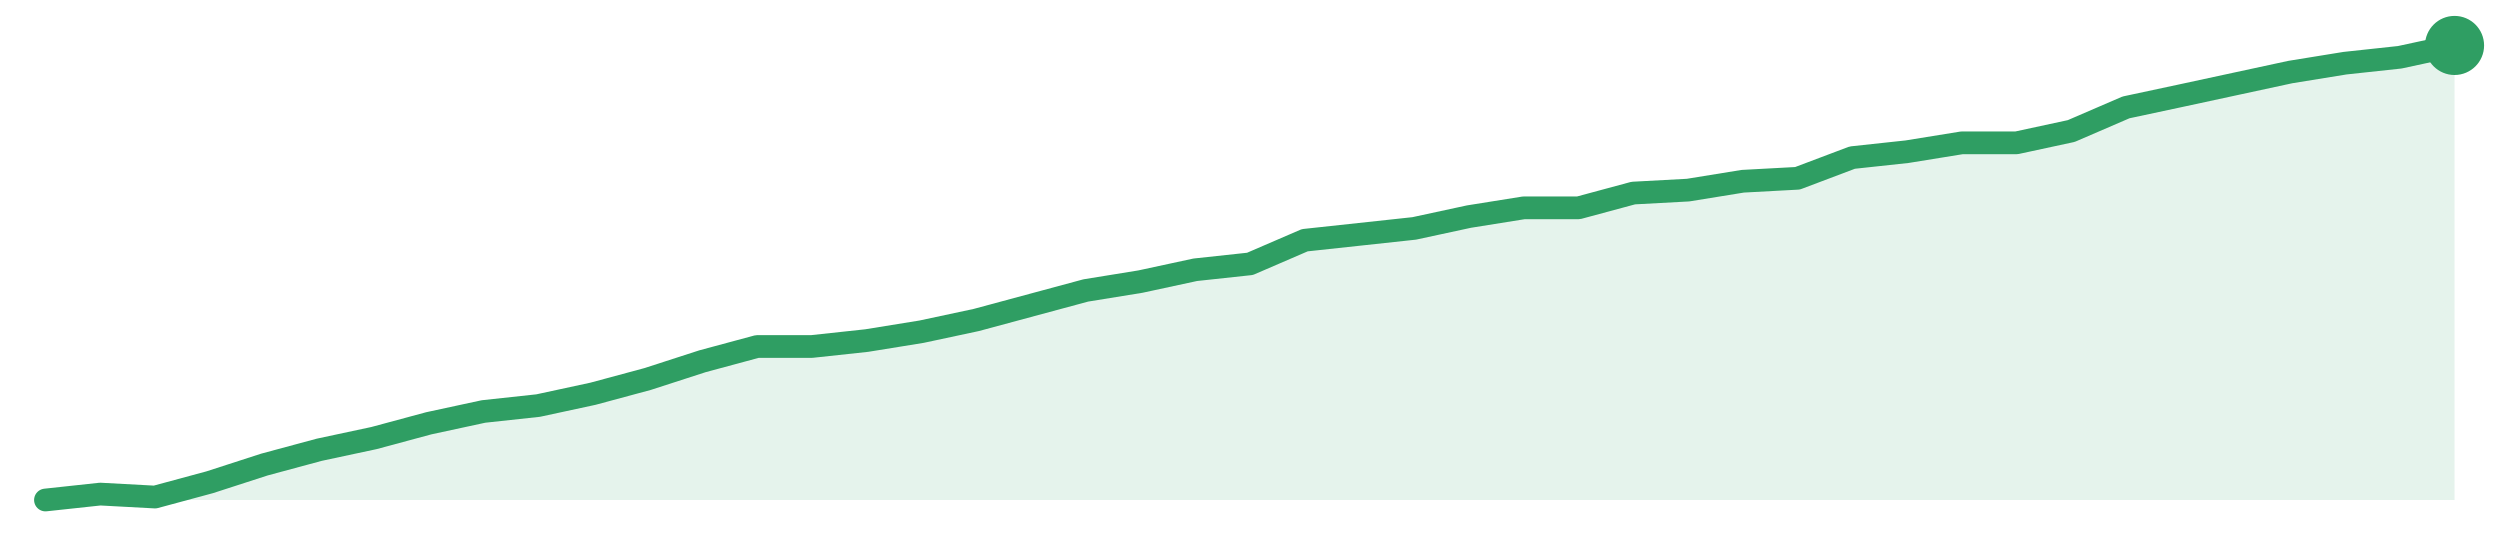
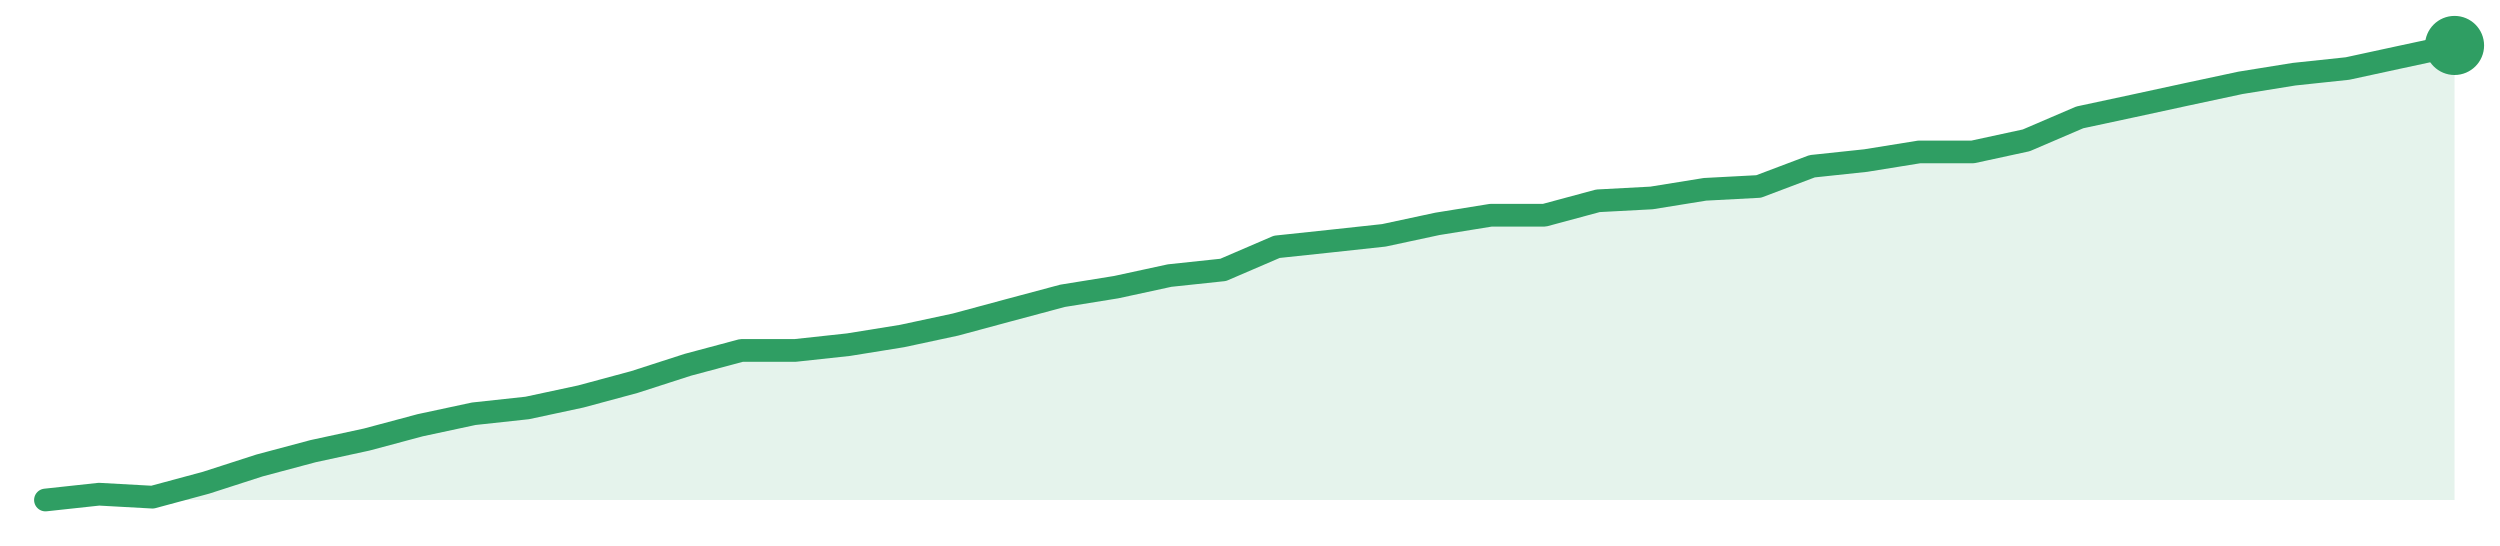
<svg xmlns="http://www.w3.org/2000/svg" width="220" height="48" viewBox="0 0 220 48" role="img" aria-label="trend">
-   <path d="M4.0,44.0 L4.0,44.0 L8.82,43.48 L13.64,43.74 L18.45,42.44 L23.27,40.88 L28.09,39.58 L32.91,38.55 L37.73,37.25 L42.55,36.21 L47.36,35.69 L52.18,34.65 L57.0,33.35 L61.82,31.79 L66.64,30.49 L71.45,30.49 L76.27,29.97 L81.09,29.19 L85.91,28.16 L90.73,26.86 L95.55,25.56 L100.36,24.78 L105.18,23.74 L110.0,23.22 L114.82,21.14 L119.64,20.62 L124.45,20.1 L129.27,19.06 L134.09,18.29 L138.91,18.29 L143.73,16.99 L148.55,16.73 L153.36,15.95 L158.18,15.69 L163.0,13.87 L167.82,13.35 L172.64,12.57 L177.45,12.57 L182.27,11.53 L187.09,9.45 L191.91,8.42 L196.73,7.38 L201.55,6.34 L206.36,5.56 L211.18,5.04 L216.0,4.0 L216.0,44.0 Z" fill="#2f9e631f" />
-   <path d="M4.0,44.0 L8.82,43.48 L13.64,43.74 L18.45,42.44 L23.27,40.88 L28.09,39.58 L32.91,38.55 L37.73,37.25 L42.55,36.21 L47.36,35.69 L52.18,34.65 L57.0,33.35 L61.82,31.79 L66.64,30.49 L71.45,30.49 L76.27,29.97 L81.09,29.19 L85.91,28.16 L90.73,26.86 L95.55,25.56 L100.36,24.78 L105.18,23.74 L110.0,23.22 L114.82,21.14 L119.64,20.62 L124.45,20.1 L129.27,19.06 L134.09,18.29 L138.91,18.29 L143.73,16.99 L148.55,16.73 L153.36,15.95 L158.18,15.69 L163.0,13.87 L167.82,13.35 L172.64,12.57 L177.45,12.57 L182.27,11.53 L187.09,9.45 L191.91,8.42 L196.73,7.38 L201.55,6.34 L206.36,5.56 L211.18,5.04 L216.0,4.0" fill="none" stroke="#2f9e63" stroke-width="2" stroke-linejoin="round" stroke-linecap="round" />
+   <path d="M4.0,44.0 L4.0,44.0 L8.71,43.49 L13.42,43.75 L18.13,42.48 L22.84,40.96 L27.56,39.7 L32.27,38.68 L36.98,37.42 L41.69,36.41 L46.4,35.9 L51.11,34.89 L55.82,33.62 L60.53,32.1 L65.24,30.84 L69.96,30.84 L74.67,30.33 L79.38,29.57 L84.09,28.56 L88.8,27.29 L93.51,26.03 L98.22,25.27 L102.93,24.25 L107.64,23.75 L112.36,21.72 L117.07,21.22 L121.78,20.71 L126.49,19.7 L131.2,18.94 L135.91,18.94 L140.62,17.67 L145.33,17.42 L150.04,16.66 L154.76,16.41 L159.47,14.63 L164.18,14.13 L168.89,13.37 L173.6,13.37 L178.31,12.35 L183.02,10.33 L187.73,9.32 L192.44,8.3 L197.16,7.29 L201.87,6.53 L206.58,6.03 L211.29,5.01 L216.0,4.0 L216.0,44.0 Z" fill="#2f9e631f" />
+   <path d="M4.0,44.0 L8.71,43.49 L13.42,43.75 L18.13,42.48 L22.84,40.96 L27.56,39.7 L32.27,38.68 L36.98,37.42 L41.69,36.41 L46.4,35.9 L51.11,34.89 L55.82,33.62 L60.53,32.1 L65.24,30.84 L69.96,30.84 L74.67,30.33 L79.38,29.57 L84.09,28.56 L88.8,27.29 L93.51,26.03 L98.22,25.27 L102.93,24.25 L107.64,23.75 L112.36,21.72 L117.07,21.22 L121.78,20.71 L126.49,19.7 L131.2,18.94 L135.91,18.94 L140.62,17.67 L145.33,17.42 L150.04,16.66 L154.76,16.41 L159.47,14.63 L164.18,14.13 L168.89,13.37 L173.6,13.37 L178.31,12.35 L183.02,10.33 L187.73,9.32 L192.44,8.3 L197.16,7.29 L201.87,6.53 L206.58,6.03 L211.29,5.01 L216.0,4.0" fill="none" stroke="#2f9e63" stroke-width="2" stroke-linejoin="round" stroke-linecap="round" />
  <circle cx="216.0" cy="4.0" r="2.6" fill="#2f9e63" />
</svg>
